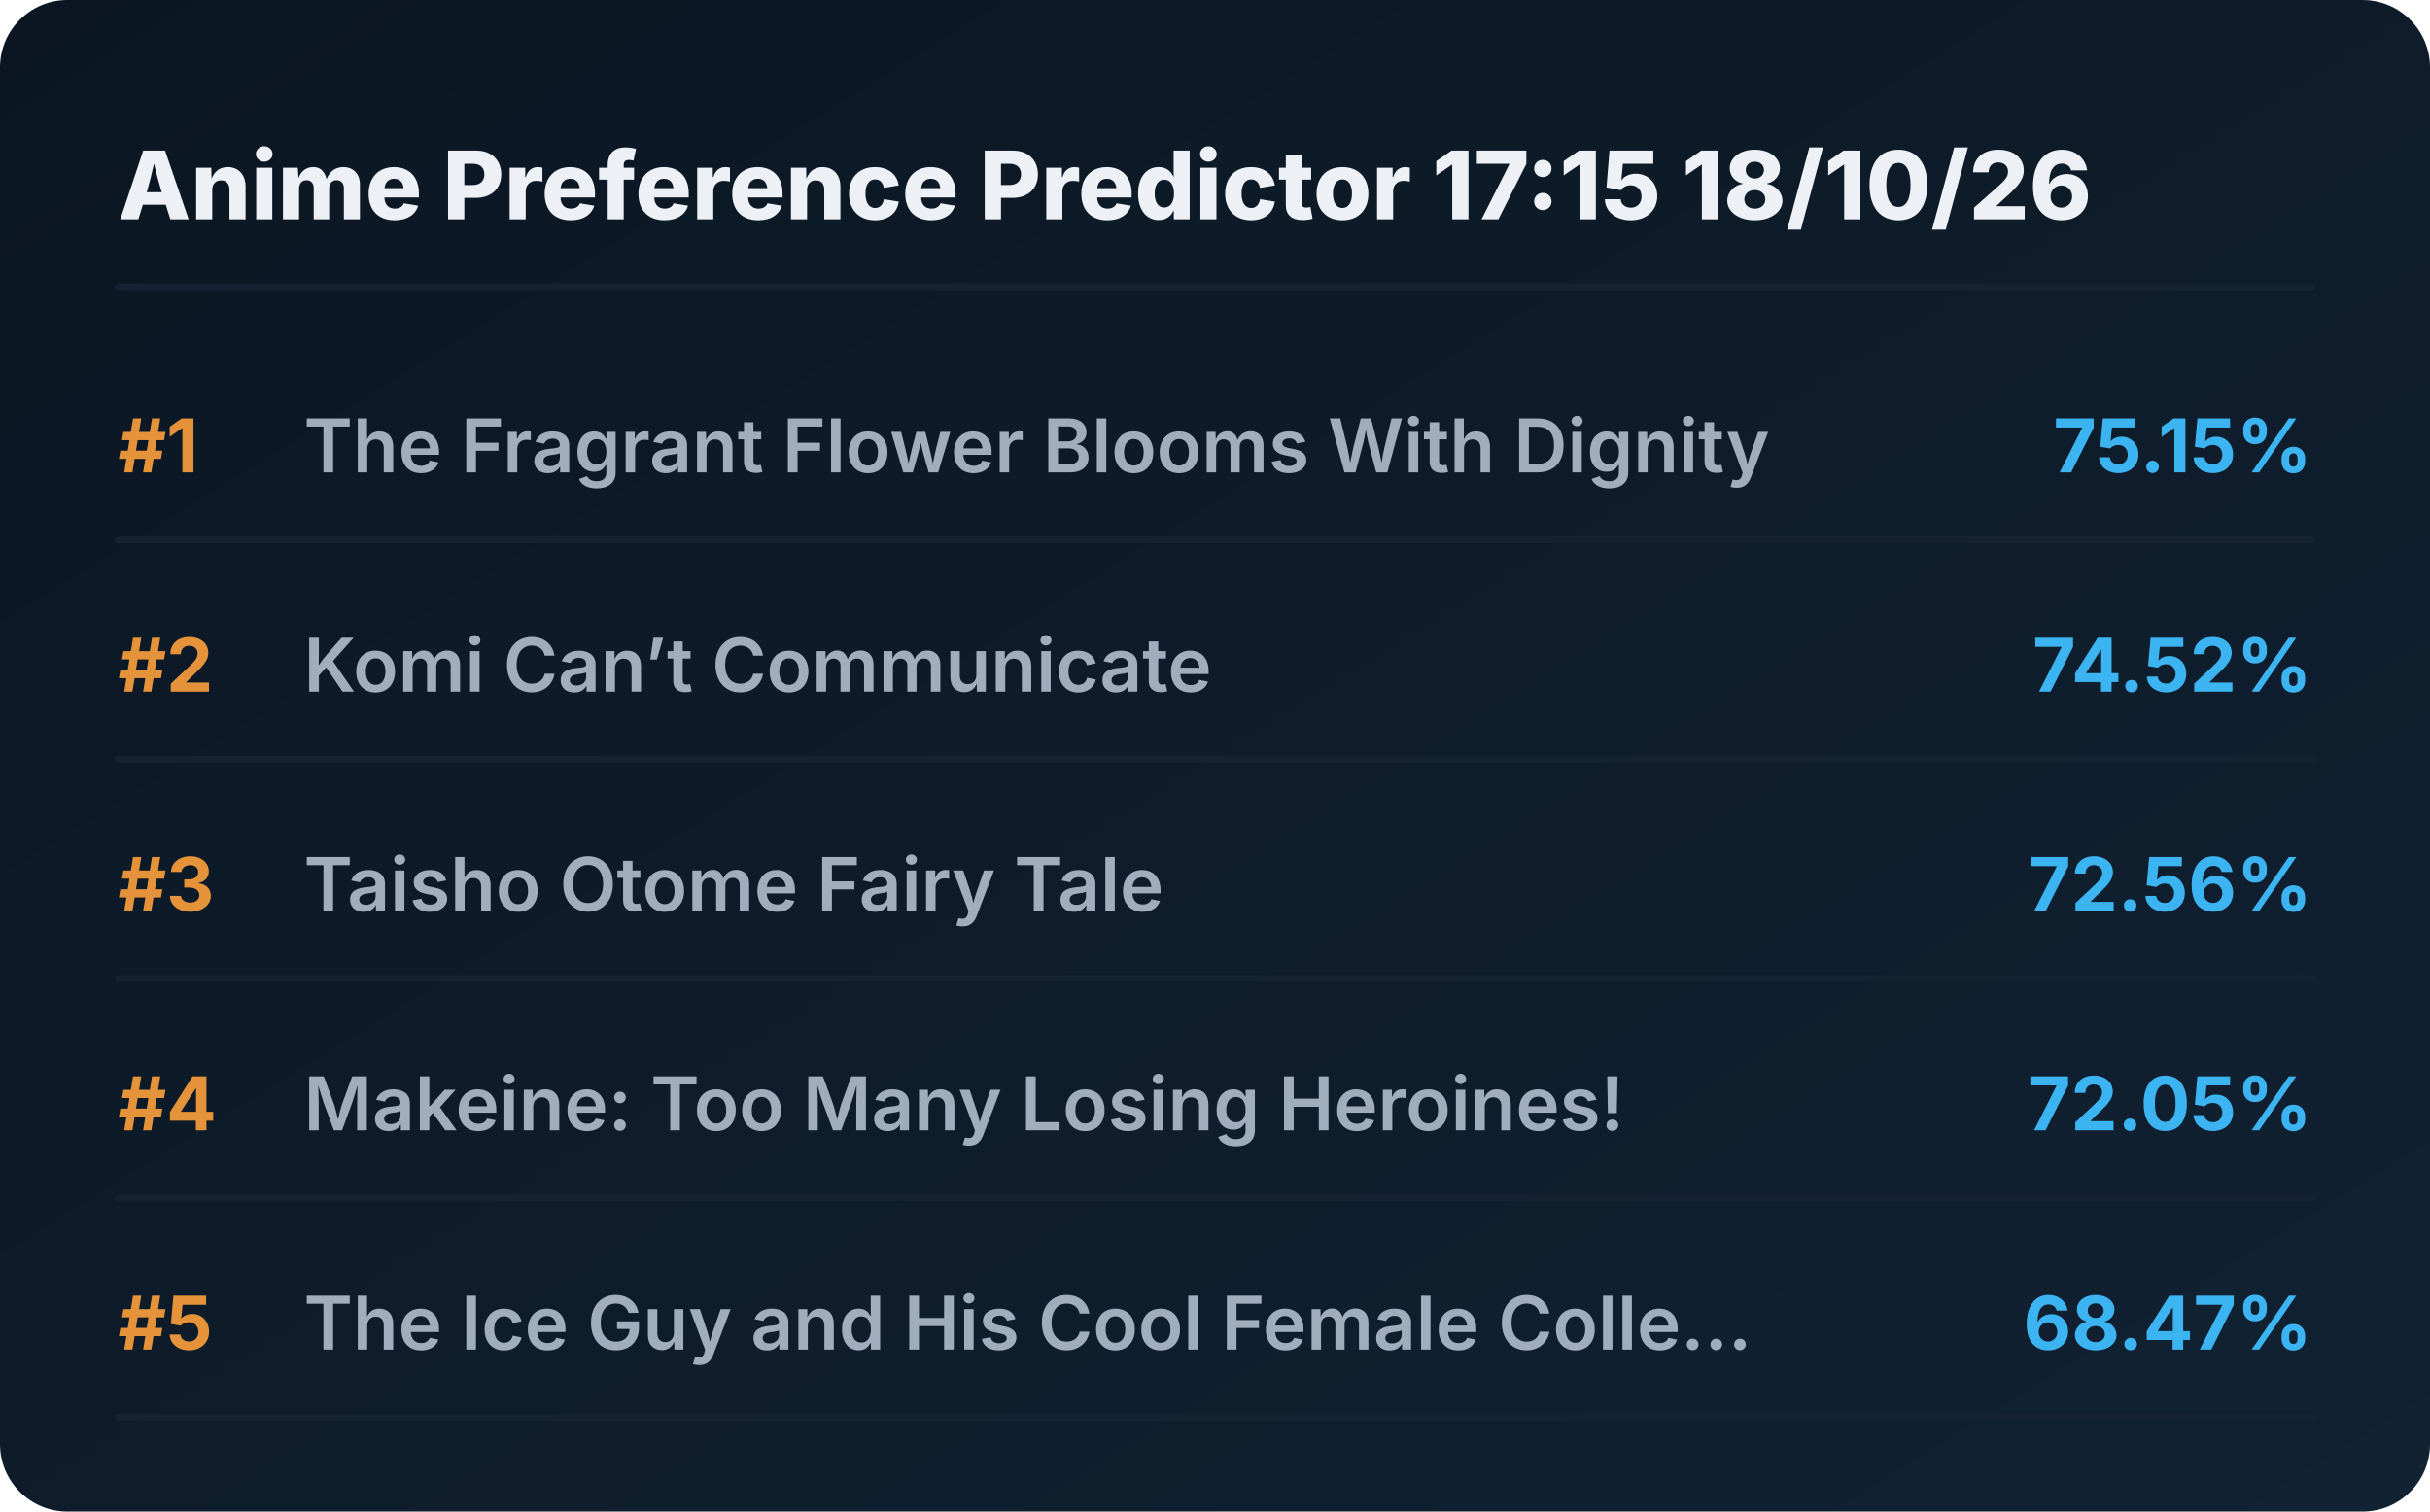
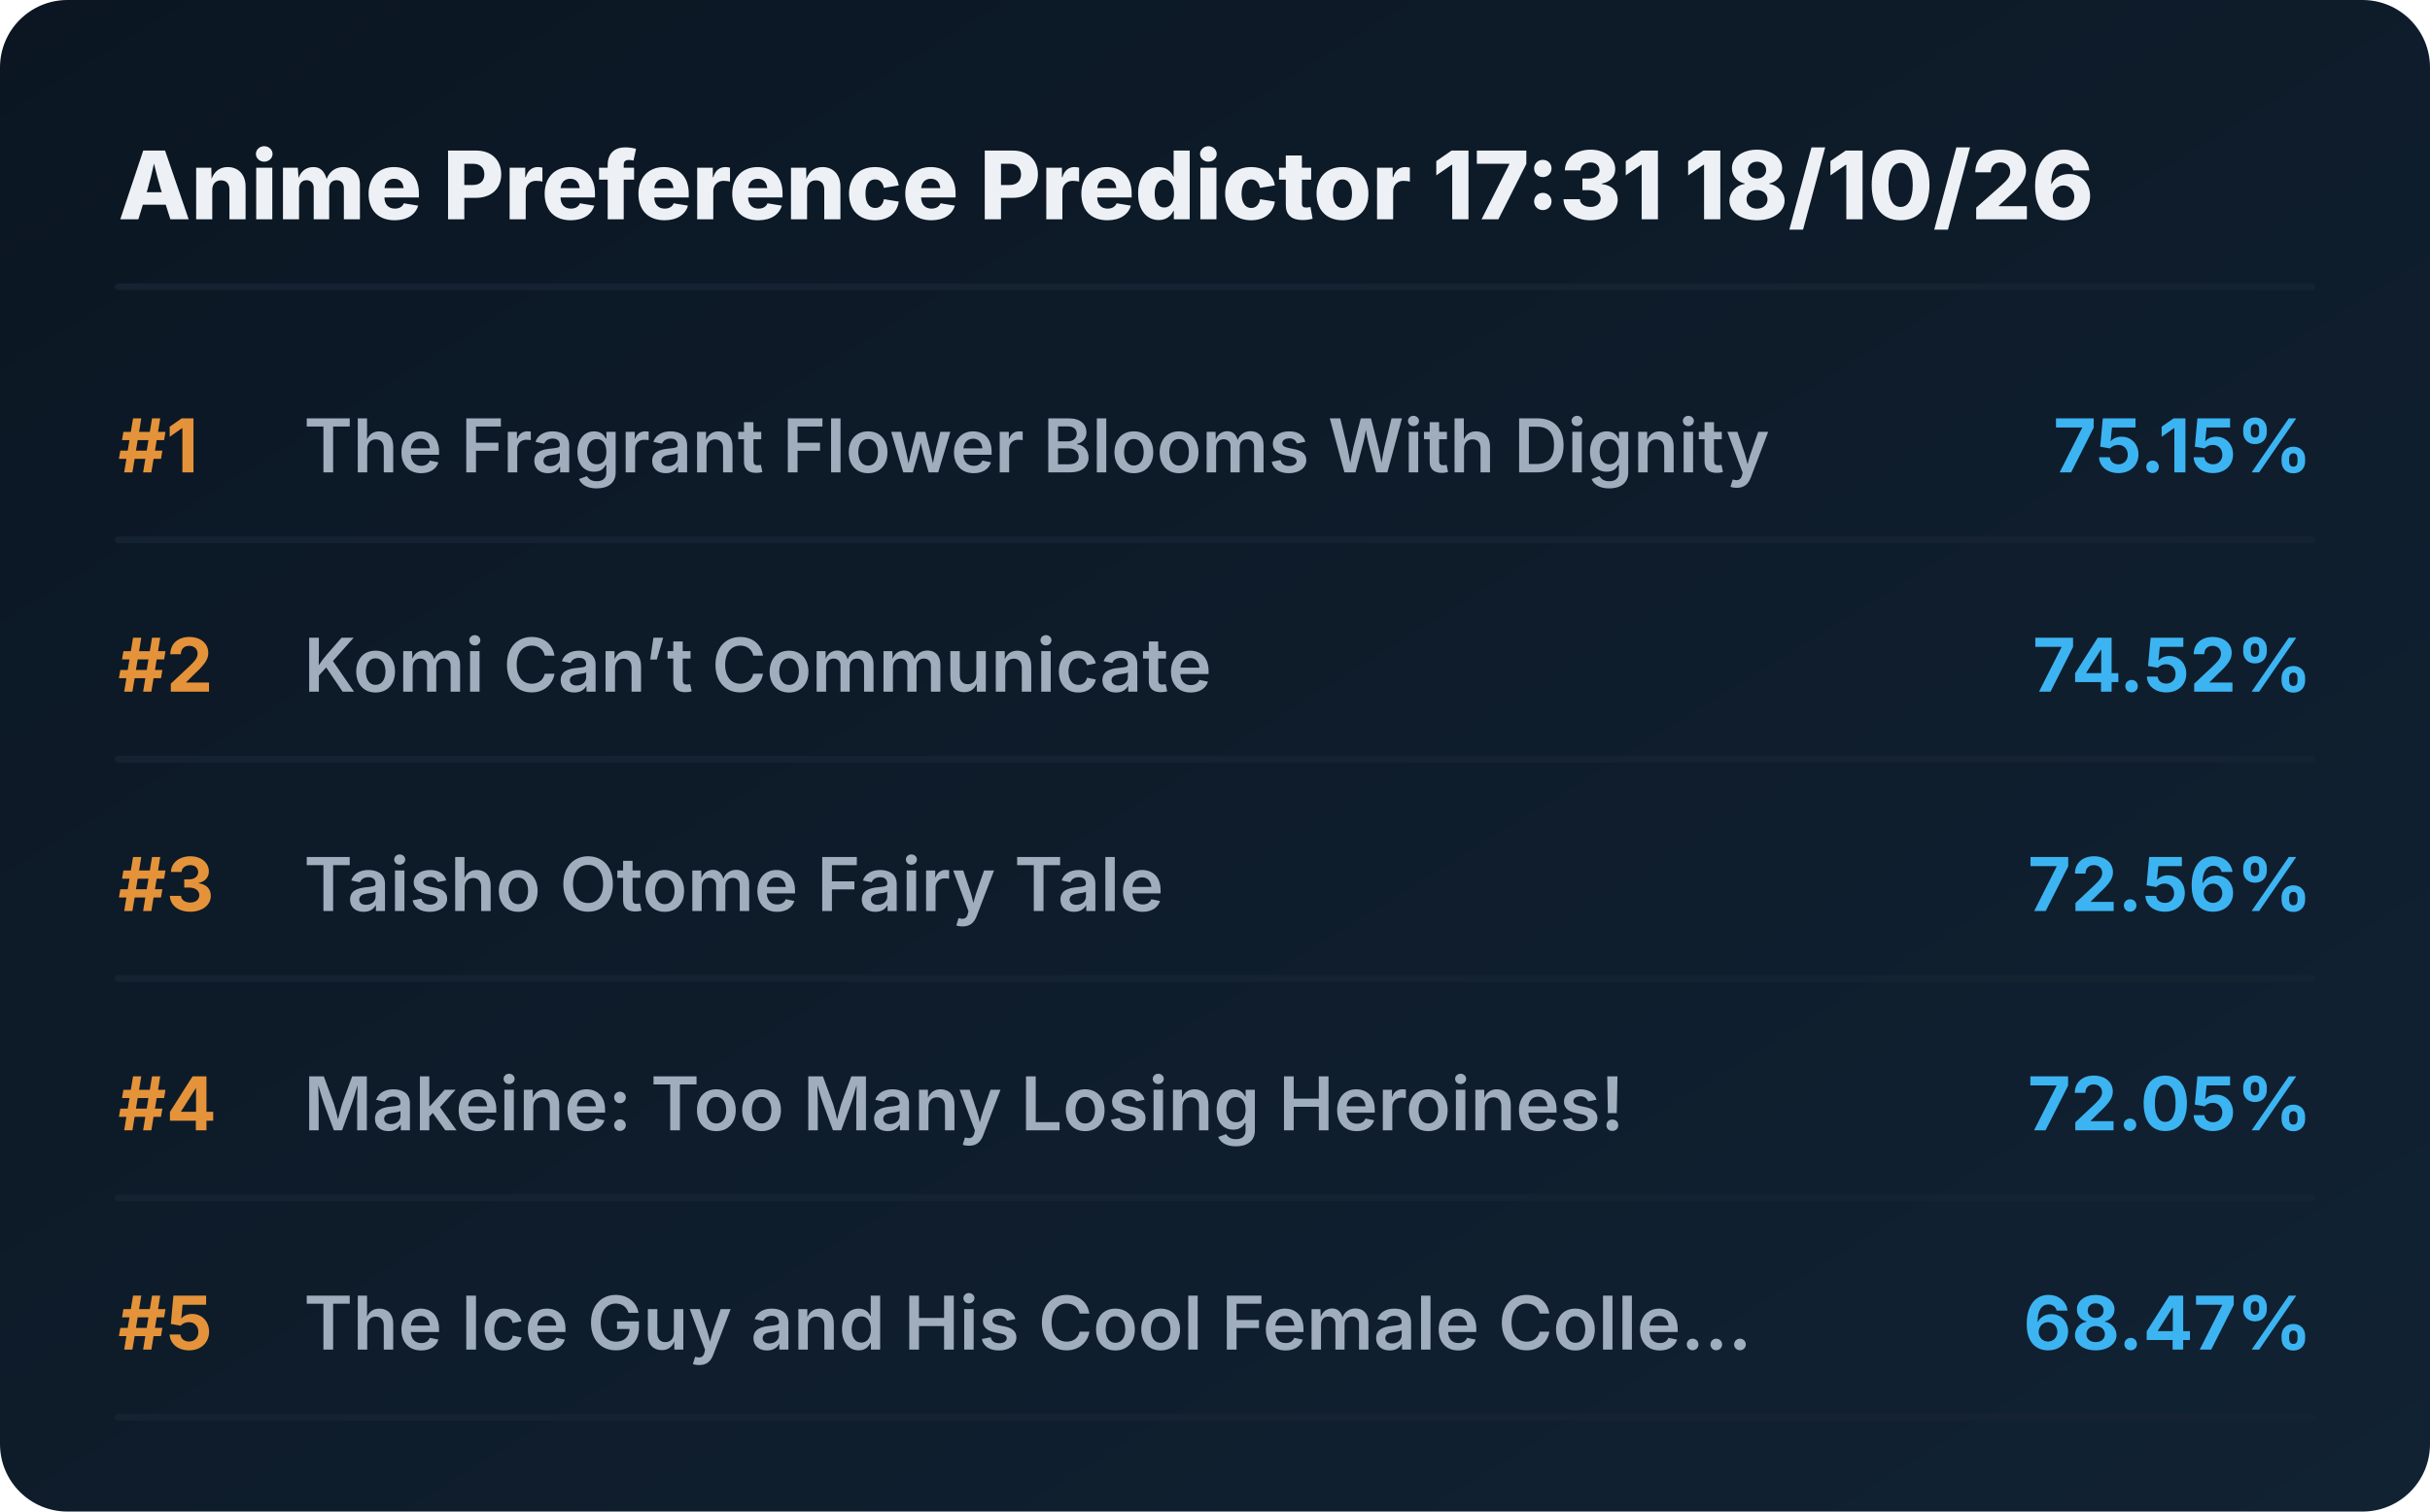
<svg xmlns="http://www.w3.org/2000/svg" viewBox="0 0 720 448" preserveAspectRatio="xMidYMid meet" style="width: 100%; height: auto; max-width: 720px;">
  <defs>
    <linearGradient id="boxGrad" x1="0%" y1="0%" x2="100%" y2="100%">
      <stop offset="0%" stop-color="#0b1622" />
      <stop offset="100%" stop-color="#112233" />
    </linearGradient>
    <clipPath id="titleClip">
      <rect x="90" y="0" width="510" height="100%" />
    </clipPath>
  </defs>
  <style>
    .bg { fill: url(#boxGrad); rx: 20px; }
    .header { font-family: 'Overpass', 'Inter', system-ui, sans-serif; font-weight: 800; font-size: 28px; fill: #edf1f5; }
    .rank { font-family: 'Overpass', 'Inter', system-ui, sans-serif; font-weight: 700; font-size: 22px; fill: #e5933a; }
    .title { font-family: 'Overpass', 'Inter', system-ui, sans-serif; font-weight: 600; font-size: 22px; fill: #9fadbd; }
    .score { font-family: 'Overpass', 'Inter', system-ui, sans-serif; font-weight: 700; font-size: 22px; fill: #3db4f2; }
    .line { stroke: #152232; stroke-width: 2; stroke-linecap: round; }
  </style>
  <rect class="bg" width="720" height="448" />
-   <text x="35" y="65" class="header">Anime Preference Predictor 17:15 18/10/26</text>
+   <text x="35" y="65" class="header">Anime Preference Predictor 17:31 18/10/26</text>
  <line x1="35" y1="85" x2="685" y2="85" class="line" />
  <g transform="translate(0, 0)">
    <text x="35" y="140" class="rank">#1</text>
    <text x="90" y="140" class="title">The Fragrant Flower Blooms With Dignity</text>
    <text x="685" y="140" class="score" text-anchor="end">75.15%</text>
    <line x1="35" y1="160" x2="685" y2="160" class="line" />
  </g>
  <g transform="translate(0, 65)">
    <text x="35" y="140" class="rank">#2</text>
    <text x="90" y="140" class="title">Komi Can’t Communicate</text>
    <text x="685" y="140" class="score" text-anchor="end">74.52%</text>
    <line x1="35" y1="160" x2="685" y2="160" class="line" />
  </g>
  <g transform="translate(0, 130)">
    <text x="35" y="140" class="rank">#3</text>
    <text x="90" y="140" class="title">Taisho Otome Fairy Tale</text>
    <text x="685" y="140" class="score" text-anchor="end">72.56%</text>
    <line x1="35" y1="160" x2="685" y2="160" class="line" />
  </g>
  <g transform="translate(0, 195)">
    <text x="35" y="140" class="rank">#4</text>
    <text x="90" y="140" class="title">Makeine: Too Many Losing Heroines!</text>
    <text x="685" y="140" class="score" text-anchor="end">72.05%</text>
    <line x1="35" y1="160" x2="685" y2="160" class="line" />
  </g>
  <g transform="translate(0, 260)">
    <text x="35" y="140" class="rank">#5</text>
    <text x="90" y="140" class="title">The Ice Guy and His Cool Female Colle...</text>
    <text x="685" y="140" class="score" text-anchor="end">68.47%</text>
    <line x1="35" y1="160" x2="685" y2="160" class="line" />
  </g>
</svg>
